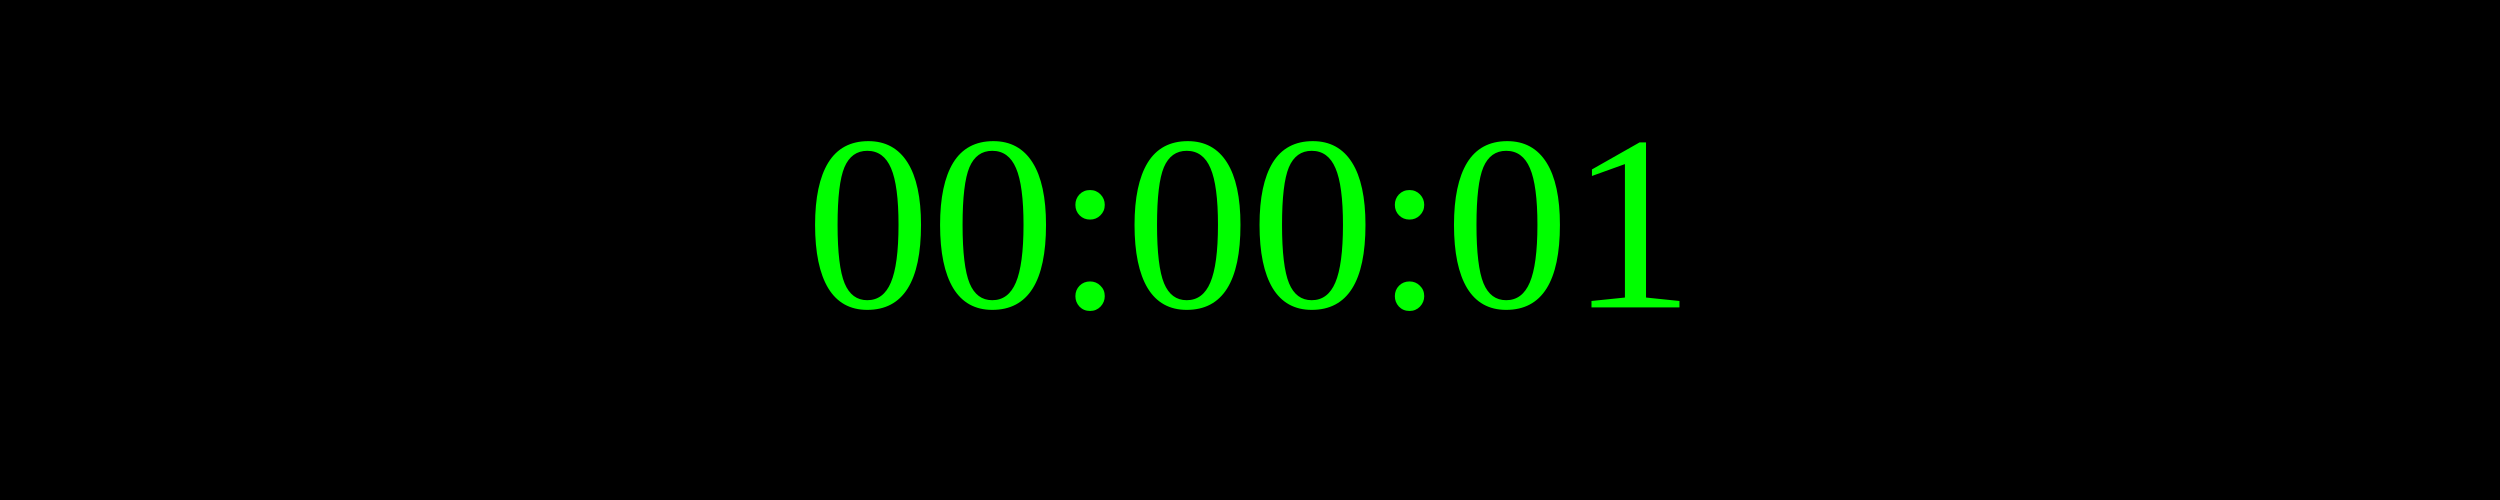
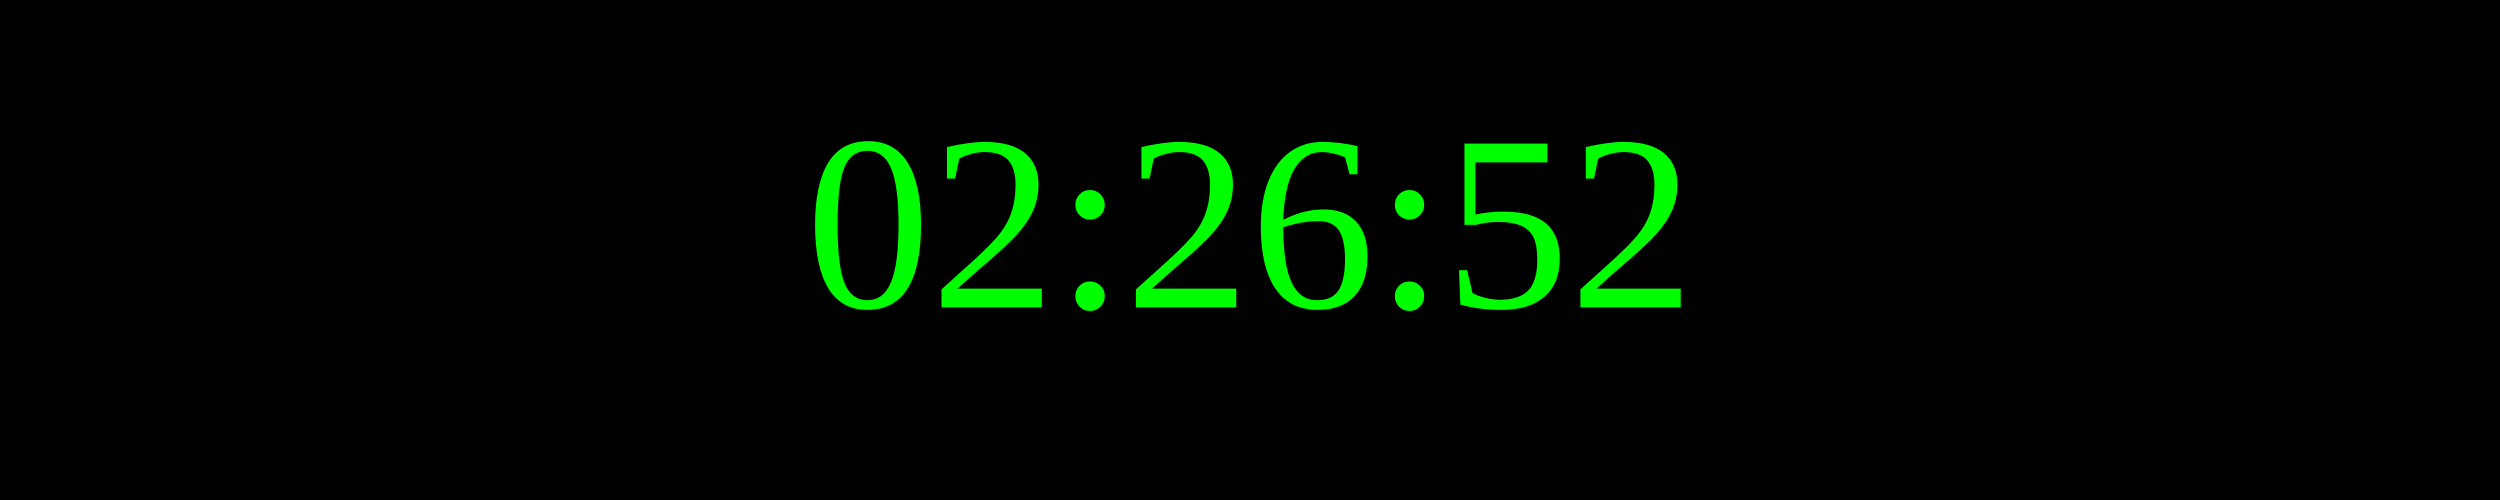
<svg xmlns="http://www.w3.org/2000/svg" width="250" height="50">
  <rect width="100%" height="100%" fill="black" />
  <text x="50%" y="50%" font-size="25" fill="lime" text-anchor="middle" dominant-baseline="middle">
- 00:00:01
+ 02:26:52
</text>
</svg>
